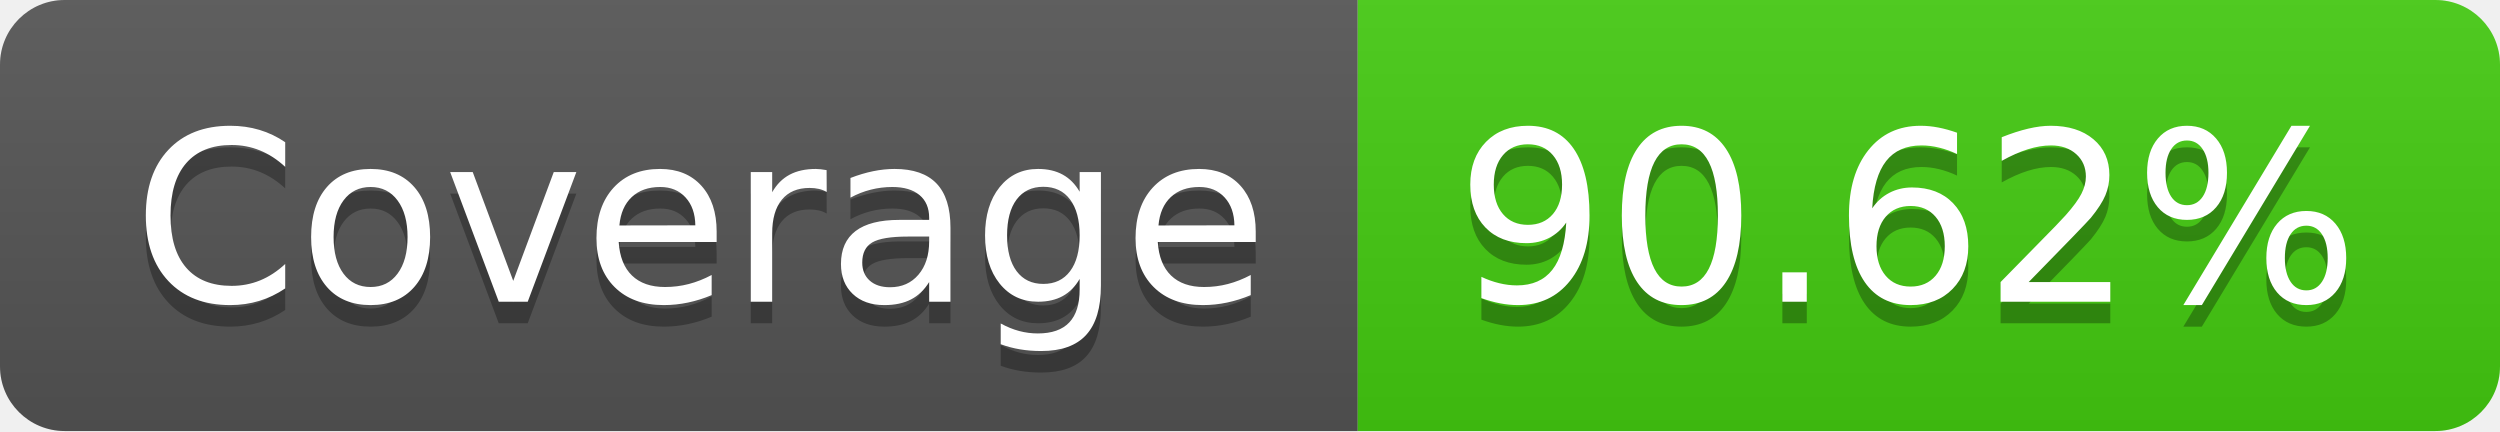
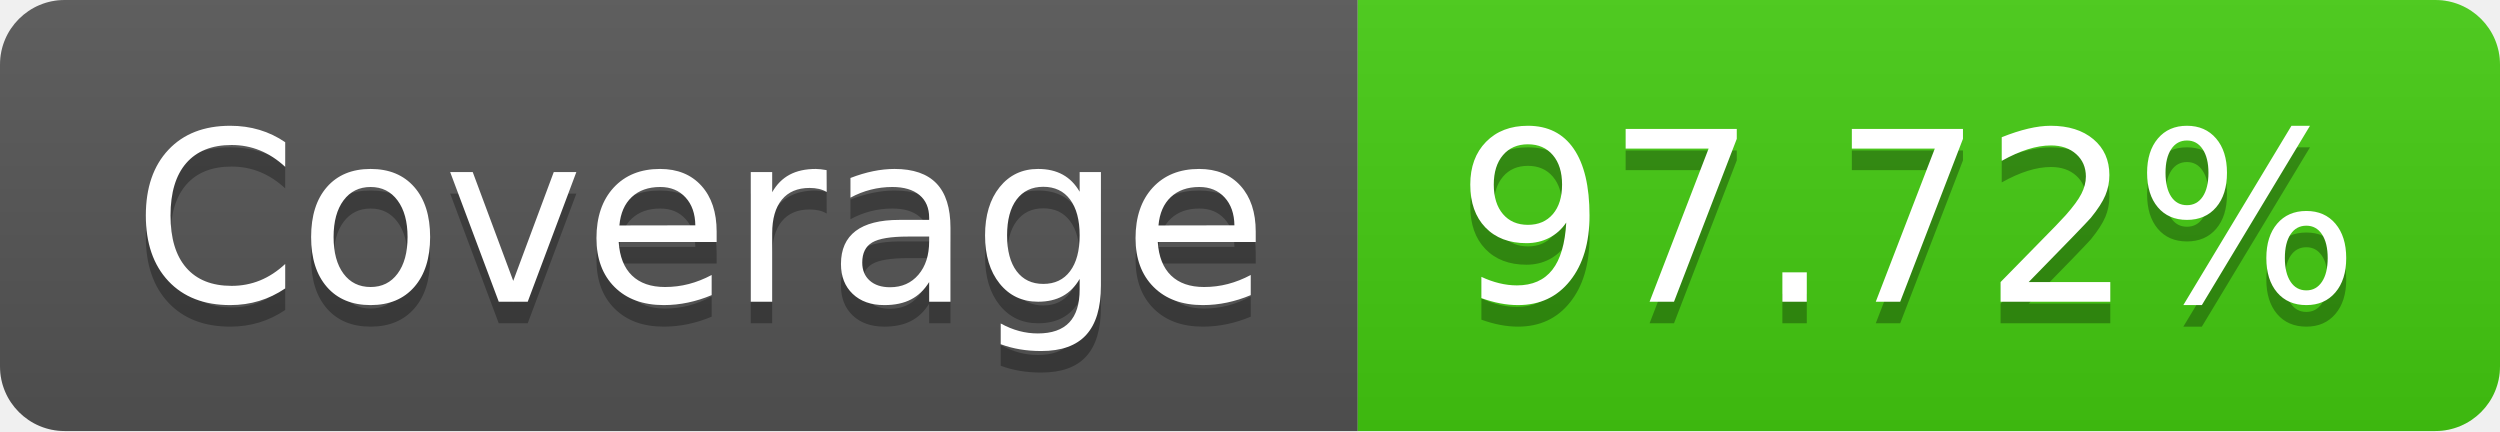
- <svg xmlns="http://www.w3.org/2000/svg" width="116" height="20" role="img" aria-label="Coverage: 90.62%">
+ <svg xmlns="http://www.w3.org/2000/svg" width="116" height="20" role="img" aria-label="Coverage: 97.72%">
  <linearGradient id="s" x2="0" y2="100%">
    <stop offset="0" stop-color="#bbb" stop-opacity=".1" />
    <stop offset="1" stop-opacity=".1" />
  </linearGradient>
  <clipPath id="r">
    <rect width="116" height="20" rx="3" fill="#fff" />
  </clipPath>
  <g clip-path="url(#r)">
    <rect width="63" height="20" fill="#555" />
    <rect x="63" width="53" height="20" fill="#4c1" />
    <rect width="116" height="20" fill="url(#s)" />
  </g>
  <g fill="#fff" text-anchor="middle" font-family="Verdana,Geneva,DejaVu Sans,sans-serif" text-rendering="geometricPrecision" font-size="110">
    <text aria-hidden="true" x="325" y="150" fill="#010101" fill-opacity=".3" transform="scale(.1)" textLength="530">Coverage</text>
    <text x="325" y="140" transform="scale(.1)" fill="#fff" textLength="530">Coverage</text>
-     <text aria-hidden="true" x="885" y="150" fill="#010101" fill-opacity=".3" transform="scale(.1)" textLength="430">90.62%</text>
-     <text x="885" y="140" transform="scale(.1)" fill="#fff" textLength="430">90.62%</text>
+     <text aria-hidden="true" x="885" y="150" fill="#010101" fill-opacity=".3" transform="scale(.1)" textLength="430">97.72%</text>
+     <text x="885" y="140" transform="scale(.1)" fill="#fff" textLength="430">97.72%</text>
  </g>
</svg>
